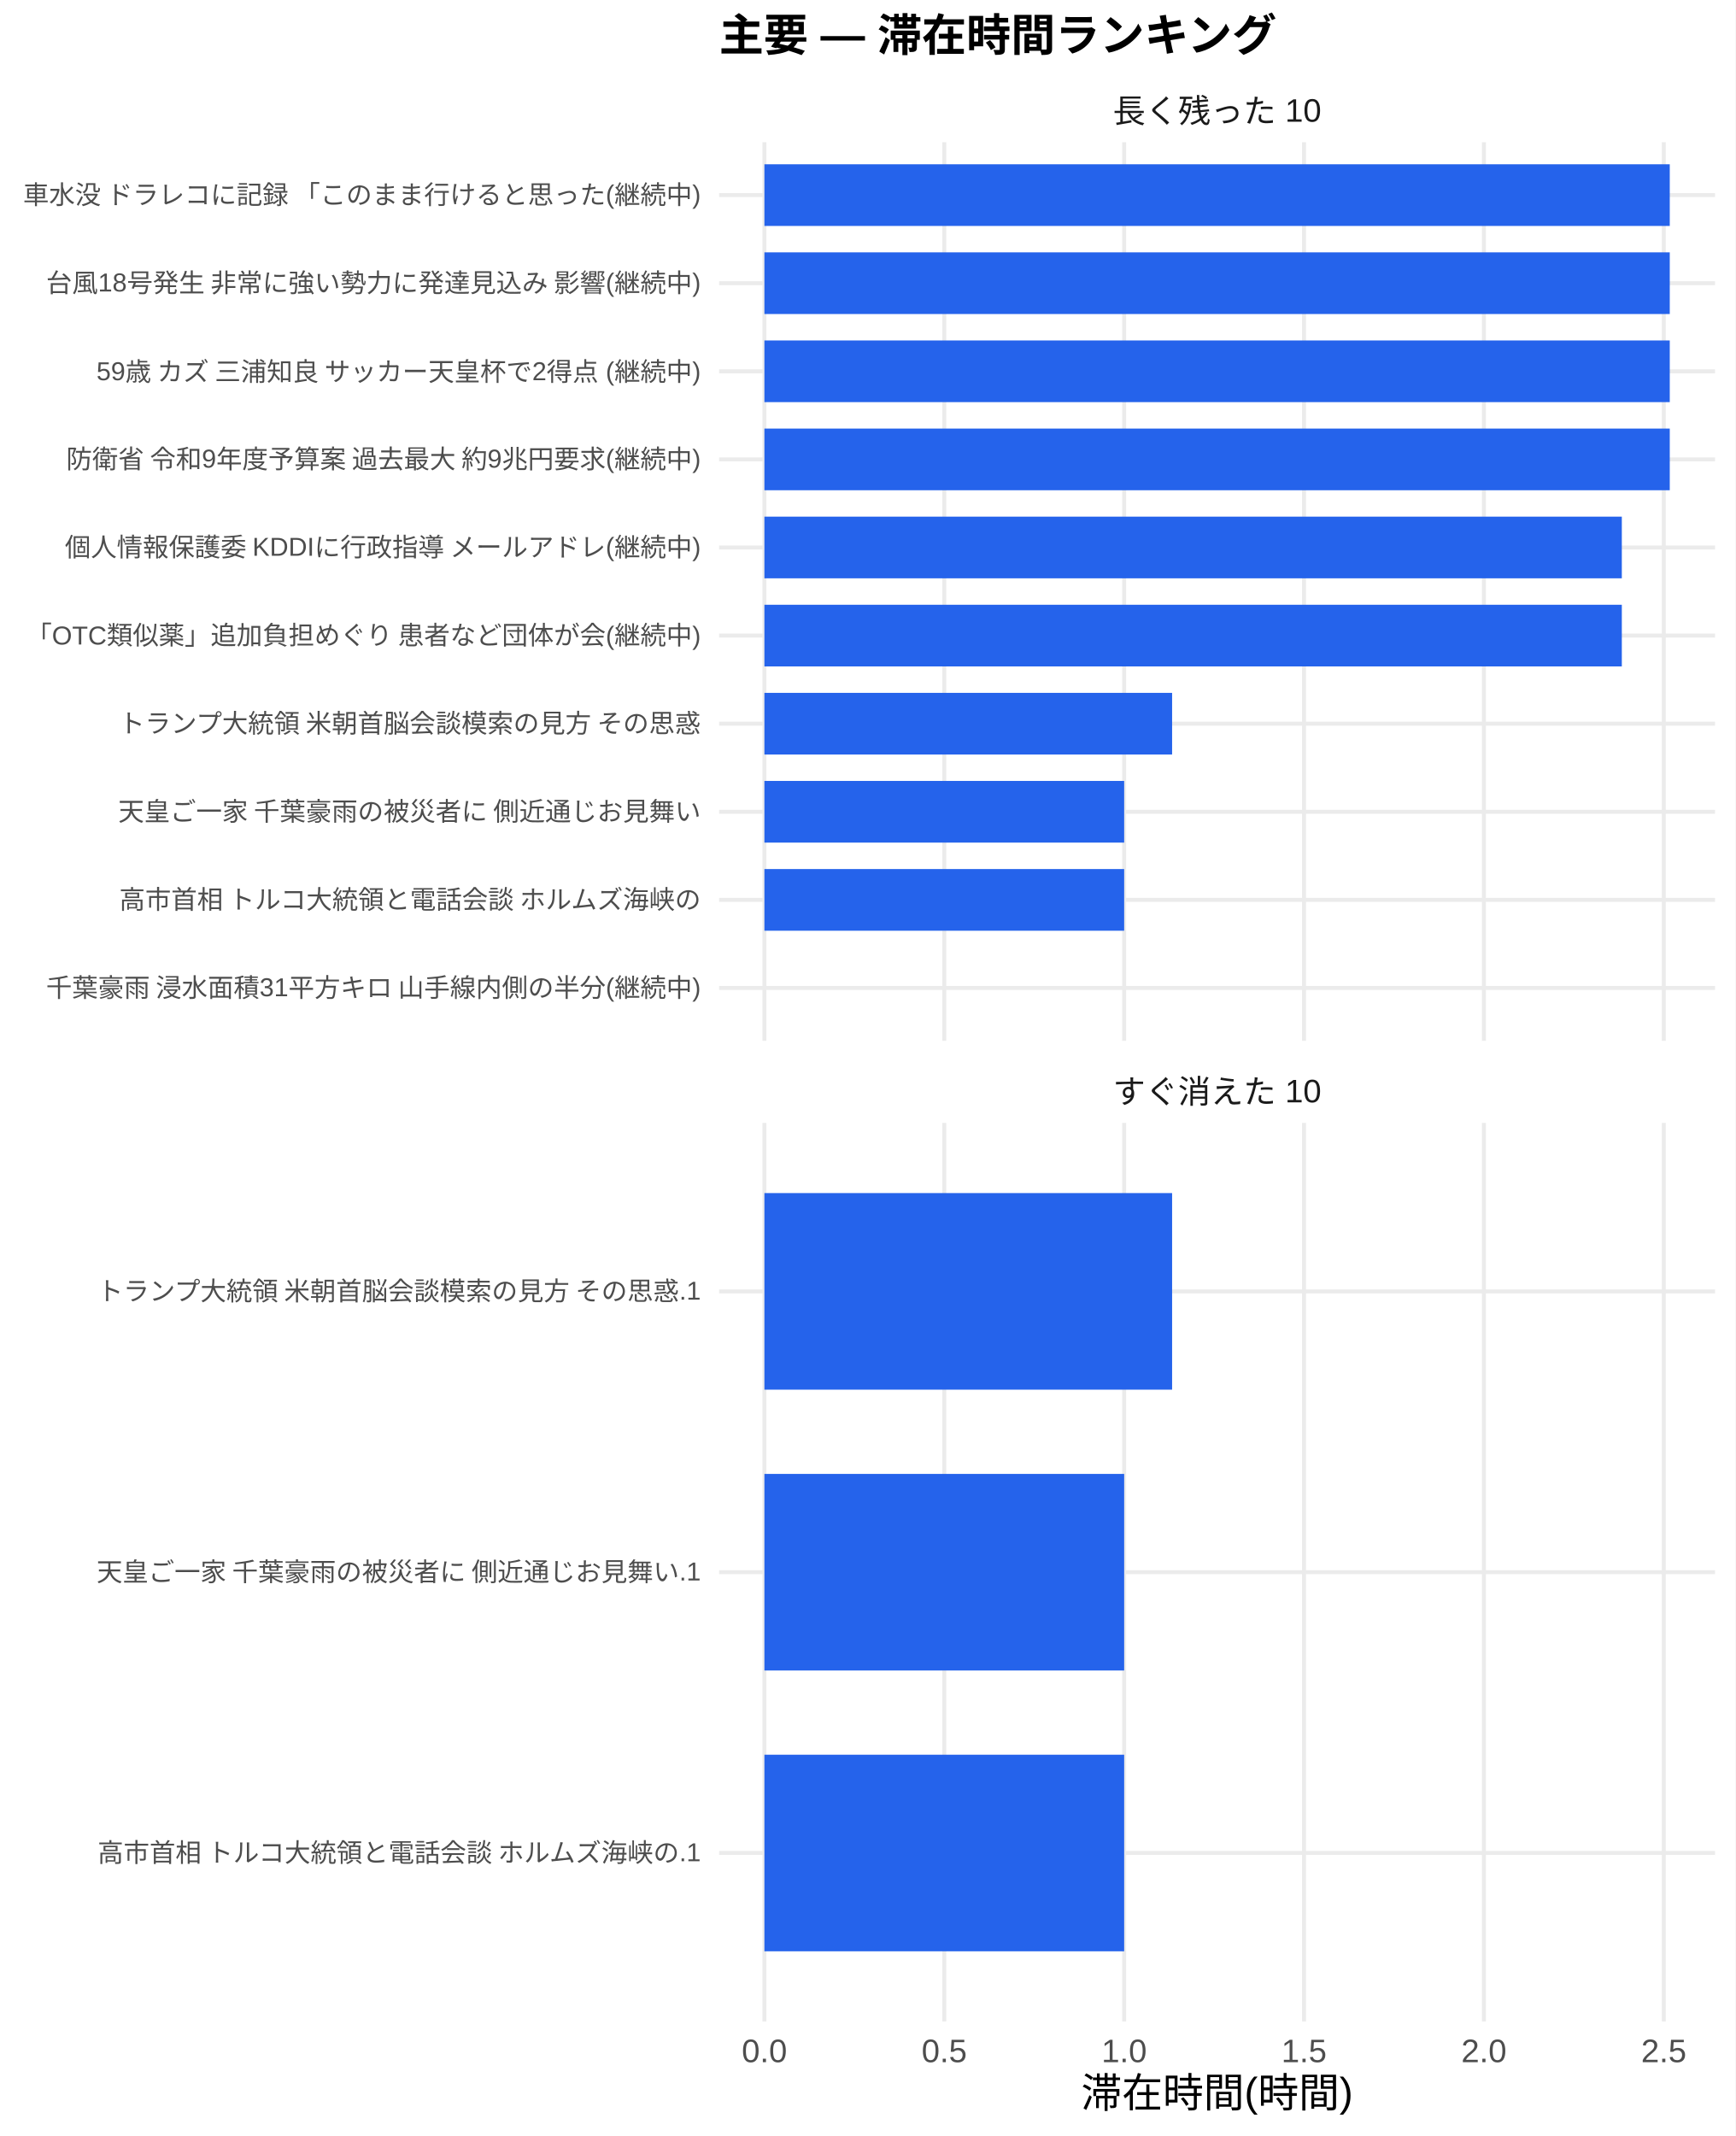
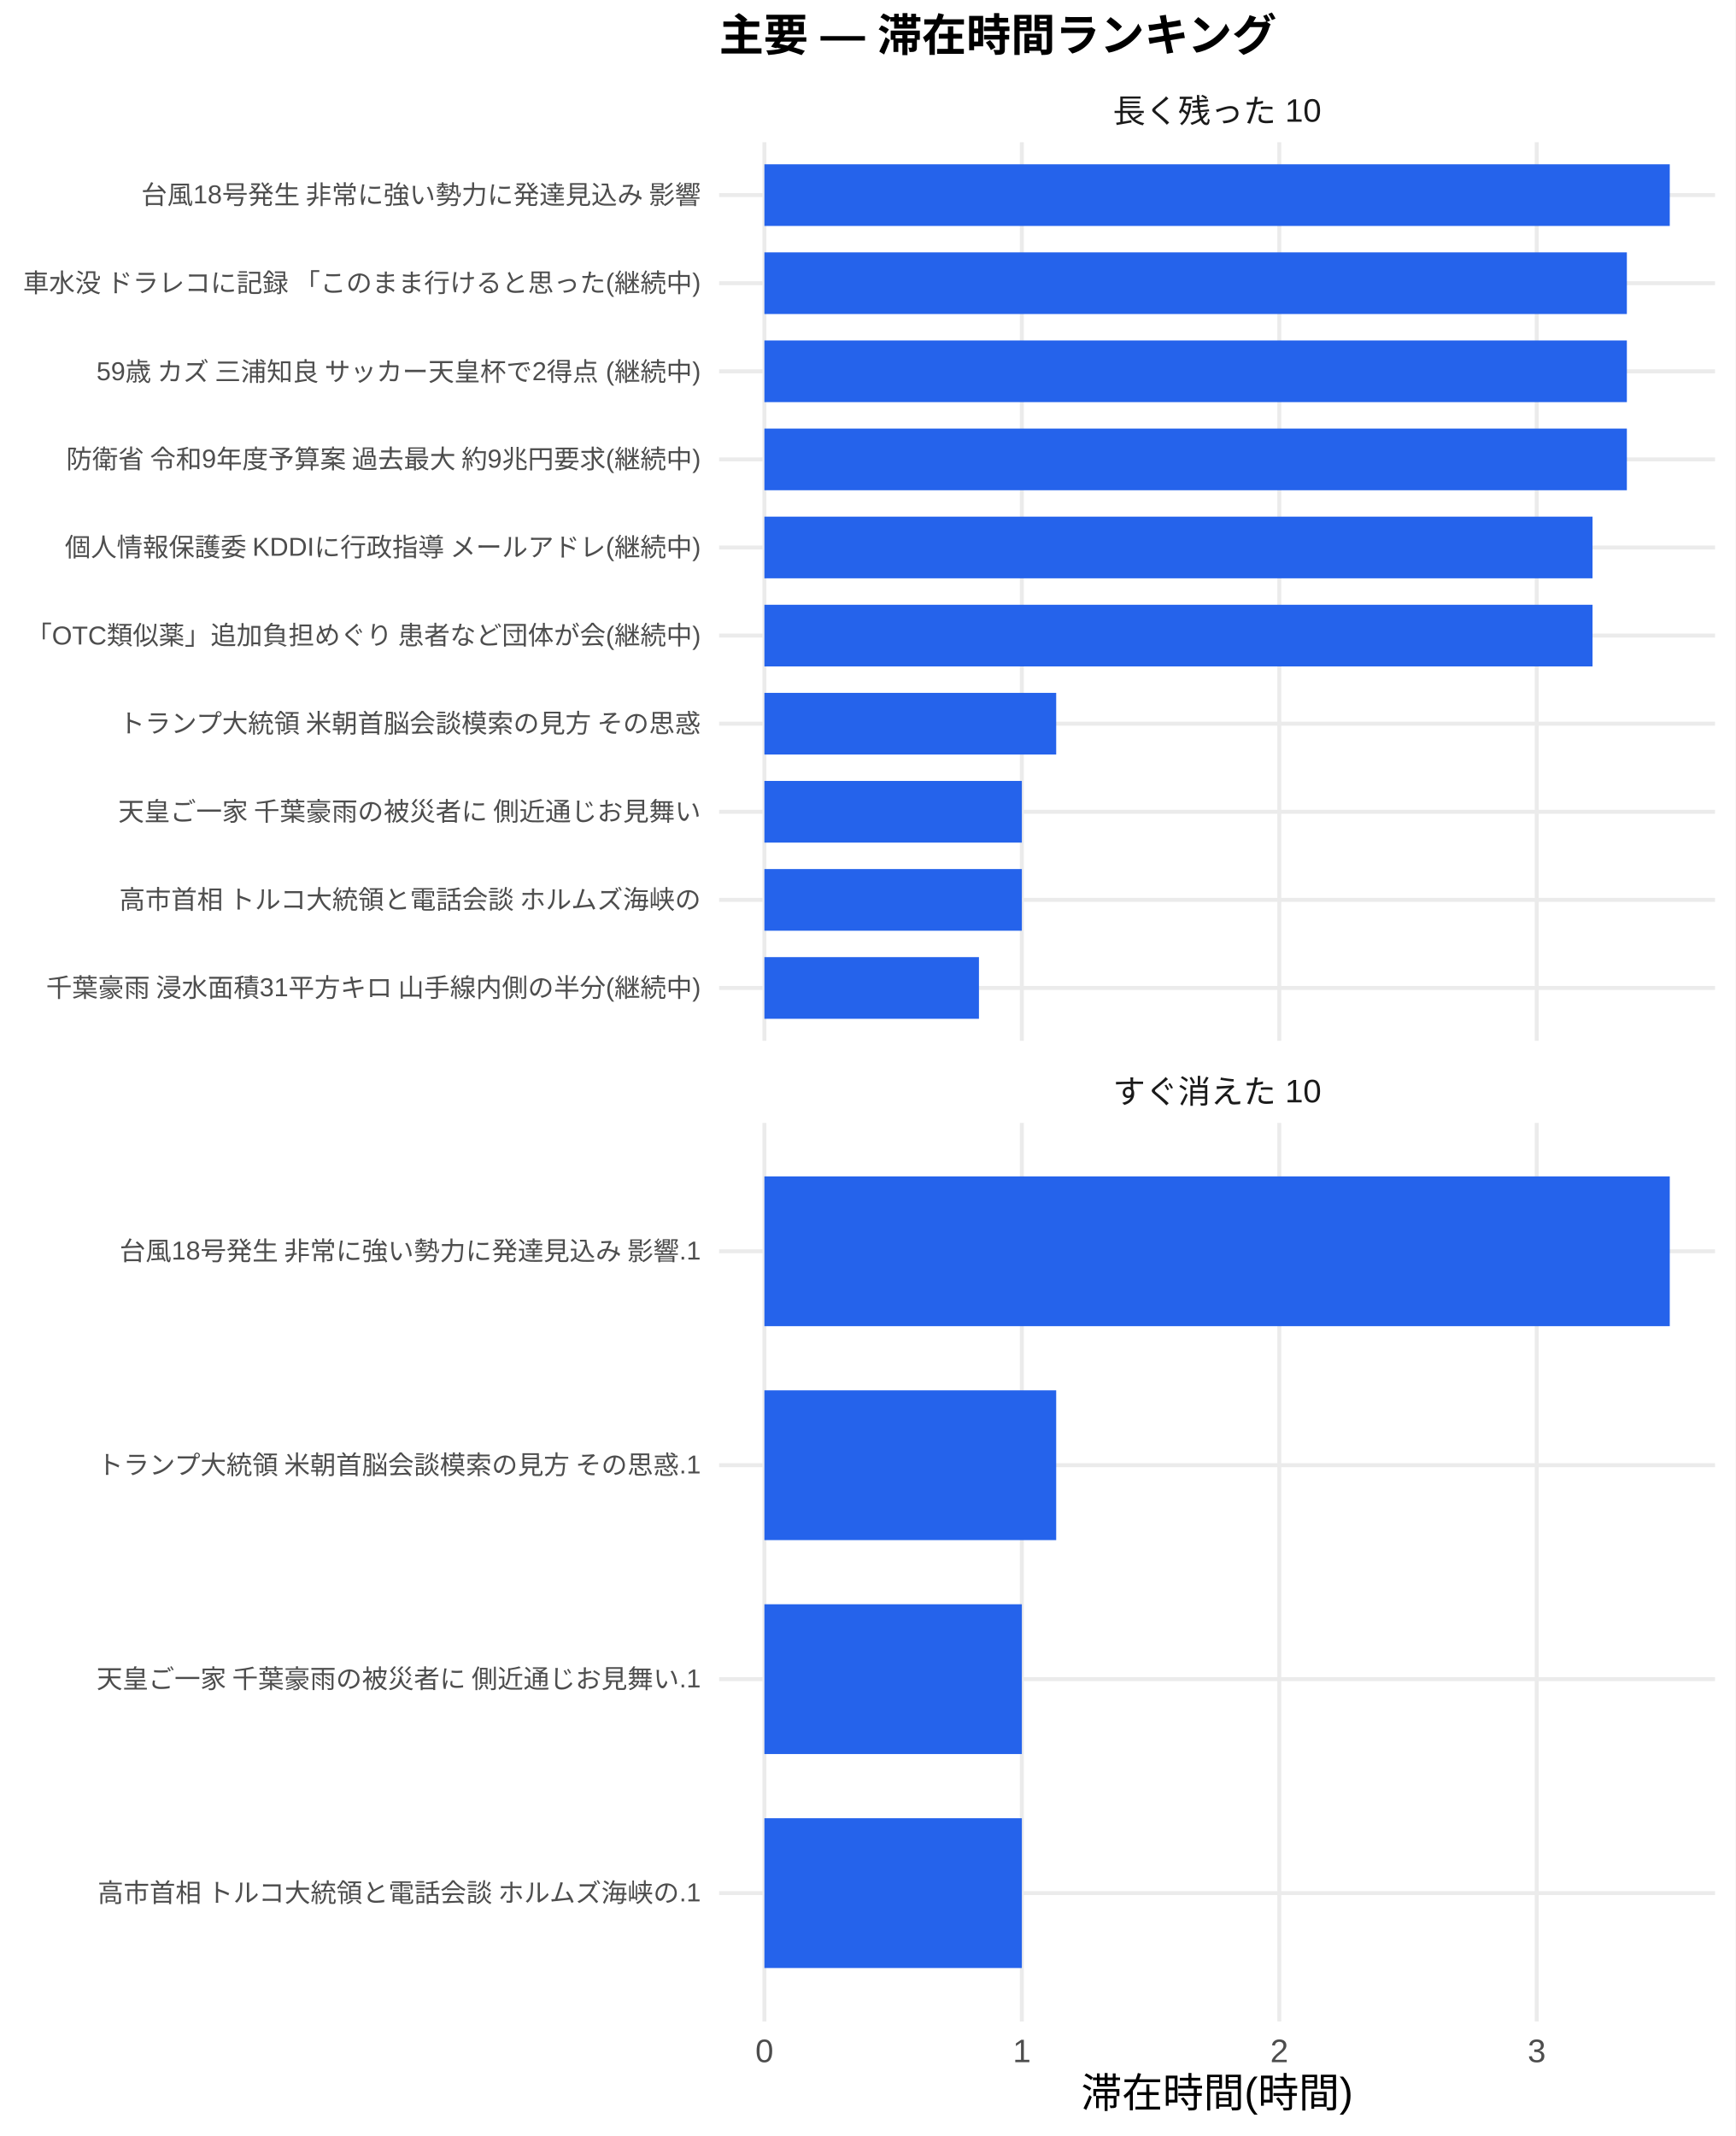
<svg xmlns="http://www.w3.org/2000/svg" width="468.00pt" height="576.00pt" viewBox="0 0 468.00 576.00">
  <g class="svglite">
    <defs>
      <style type="text/css">
    .svglite line, .svglite polyline, .svglite polygon, .svglite path, .svglite rect, .svglite circle {
      fill: none;
      stroke: #000000;
      stroke-linecap: round;
      stroke-linejoin: round;
      stroke-miterlimit: 10.00;
    }
    .svglite text {
      white-space: pre;
    }
    .svglite g.glyphgroup path {
      fill: inherit;
      stroke: none;
    }
  </style>
    </defs>
    <rect width="100%" height="100%" style="stroke: none; fill: #FFFFFF;" />
    <defs>
      <clipPath id="cpMC4wMHw0NjguMDB8MC4wMHw1NzYuMDA=">
        <rect x="0.00" y="0.00" width="468.00" height="576.00" />
      </clipPath>
    </defs>
    <g clip-path="url(#cpMC4wMHw0NjguMDB8MC4wMHw1NzYuMDA=)">
      <rect x="0.00" y="0.00" width="468.00" height="576.00" style="stroke-width: 1.07; stroke: none; fill: #FFFFFF;" />
    </g>
    <defs>
      <clipPath id="cpMTkzLjk0fDQ2Mi41MnwzOC4zNnwyODAuNjc=">
        <rect x="193.94" y="38.36" width="268.58" height="242.31" />
      </clipPath>
    </defs>
    <g clip-path="url(#cpMTkzLjk0fDQ2Mi41MnwzOC4zNnwyODAuNjc=)">
      <polyline points="193.94,266.42 462.52,266.42 " style="stroke-width: 1.07; stroke: #EBEBEB; stroke-linecap: butt;" />
      <polyline points="193.94,242.66 462.52,242.66 " style="stroke-width: 1.07; stroke: #EBEBEB; stroke-linecap: butt;" />
      <polyline points="193.94,218.91 462.52,218.91 " style="stroke-width: 1.07; stroke: #EBEBEB; stroke-linecap: butt;" />
      <polyline points="193.94,195.15 462.52,195.15 " style="stroke-width: 1.07; stroke: #EBEBEB; stroke-linecap: butt;" />
      <polyline points="193.94,171.39 462.52,171.39 " style="stroke-width: 1.07; stroke: #EBEBEB; stroke-linecap: butt;" />
      <polyline points="193.94,147.64 462.52,147.64 " style="stroke-width: 1.07; stroke: #EBEBEB; stroke-linecap: butt;" />
      <polyline points="193.94,123.88 462.52,123.88 " style="stroke-width: 1.07; stroke: #EBEBEB; stroke-linecap: butt;" />
      <polyline points="193.94,100.13 462.52,100.13 " style="stroke-width: 1.07; stroke: #EBEBEB; stroke-linecap: butt;" />
      <polyline points="193.94,76.37 462.52,76.37 " style="stroke-width: 1.07; stroke: #EBEBEB; stroke-linecap: butt;" />
      <polyline points="193.94,52.61 462.52,52.61 " style="stroke-width: 1.07; stroke: #EBEBEB; stroke-linecap: butt;" />
      <polyline points="206.15,280.67 206.15,38.36 " style="stroke-width: 1.07; stroke: #EBEBEB; stroke-linecap: butt;" />
-       <polyline points="254.66,280.67 254.66,38.36 " style="stroke-width: 1.07; stroke: #EBEBEB; stroke-linecap: butt;" />
-       <polyline points="303.17,280.67 303.17,38.36 " style="stroke-width: 1.07; stroke: #EBEBEB; stroke-linecap: butt;" />
-       <polyline points="351.68,280.67 351.68,38.36 " style="stroke-width: 1.07; stroke: #EBEBEB; stroke-linecap: butt;" />
-       <polyline points="400.19,280.67 400.19,38.36 " style="stroke-width: 1.07; stroke: #EBEBEB; stroke-linecap: butt;" />
-       <polyline points="448.70,280.67 448.70,38.36 " style="stroke-width: 1.07; stroke: #EBEBEB; stroke-linecap: butt;" />
+       <polyline points="275.58,280.67 275.58,38.36 " style="stroke-width: 1.07; stroke: #EBEBEB; stroke-linecap: butt;" />
+       <polyline points="345.01,280.67 345.01,38.36 " style="stroke-width: 1.07; stroke: #EBEBEB; stroke-linecap: butt;" />
+       <polyline points="414.44,280.67 414.44,38.36 " style="stroke-width: 1.07; stroke: #EBEBEB; stroke-linecap: butt;" />
      <rect x="206.15" y="44.30" width="244.16" height="16.63" style="stroke-width: 1.07; stroke: none; stroke-linecap: butt; stroke-linejoin: miter; fill: #2563EB;" />
-       <rect x="206.15" y="68.05" width="244.16" height="16.63" style="stroke-width: 1.07; stroke: none; stroke-linecap: butt; stroke-linejoin: miter; fill: #2563EB;" />
-       <rect x="206.15" y="91.81" width="244.16" height="16.63" style="stroke-width: 1.07; stroke: none; stroke-linecap: butt; stroke-linejoin: miter; fill: #2563EB;" />
-       <rect x="206.15" y="115.57" width="244.16" height="16.63" style="stroke-width: 1.07; stroke: none; stroke-linecap: butt; stroke-linejoin: miter; fill: #2563EB;" />
-       <rect x="206.15" y="139.32" width="231.23" height="16.63" style="stroke-width: 1.07; stroke: none; stroke-linecap: butt; stroke-linejoin: miter; fill: #2563EB;" />
-       <rect x="206.15" y="163.08" width="231.23" height="16.63" style="stroke-width: 1.07; stroke: none; stroke-linecap: butt; stroke-linejoin: miter; fill: #2563EB;" />
-       <rect x="206.15" y="186.84" width="109.95" height="16.63" style="stroke-width: 1.07; stroke: none; stroke-linecap: butt; stroke-linejoin: miter; fill: #2563EB;" />
-       <rect x="206.15" y="210.59" width="97.02" height="16.63" style="stroke-width: 1.07; stroke: none; stroke-linecap: butt; stroke-linejoin: miter; fill: #2563EB;" />
-       <rect x="206.15" y="234.35" width="97.02" height="16.63" style="stroke-width: 1.07; stroke: none; stroke-linecap: butt; stroke-linejoin: miter; fill: #2563EB;" />
-       <rect x="206.15" y="258.10" width="0.00" height="16.63" style="stroke-width: 1.07; stroke: none; stroke-linecap: butt; stroke-linejoin: miter; fill: #2563EB;" />
+       <rect x="206.15" y="68.05" width="232.59" height="16.63" style="stroke-width: 1.07; stroke: none; stroke-linecap: butt; stroke-linejoin: miter; fill: #2563EB;" />
+       <rect x="206.15" y="91.81" width="232.59" height="16.63" style="stroke-width: 1.07; stroke: none; stroke-linecap: butt; stroke-linejoin: miter; fill: #2563EB;" />
+       <rect x="206.15" y="115.57" width="232.59" height="16.63" style="stroke-width: 1.07; stroke: none; stroke-linecap: butt; stroke-linejoin: miter; fill: #2563EB;" />
+       <rect x="206.15" y="139.32" width="223.33" height="16.63" style="stroke-width: 1.07; stroke: none; stroke-linecap: butt; stroke-linejoin: miter; fill: #2563EB;" />
+       <rect x="206.15" y="163.08" width="223.33" height="16.63" style="stroke-width: 1.07; stroke: none; stroke-linecap: butt; stroke-linejoin: miter; fill: #2563EB;" />
+       <rect x="206.15" y="186.84" width="78.69" height="16.63" style="stroke-width: 1.07; stroke: none; stroke-linecap: butt; stroke-linejoin: miter; fill: #2563EB;" />
+       <rect x="206.15" y="210.59" width="69.43" height="16.63" style="stroke-width: 1.07; stroke: none; stroke-linecap: butt; stroke-linejoin: miter; fill: #2563EB;" />
+       <rect x="206.15" y="234.35" width="69.43" height="16.63" style="stroke-width: 1.07; stroke: none; stroke-linecap: butt; stroke-linejoin: miter; fill: #2563EB;" />
+       <rect x="206.15" y="258.10" width="57.86" height="16.63" style="stroke-width: 1.07; stroke: none; stroke-linecap: butt; stroke-linejoin: miter; fill: #2563EB;" />
    </g>
    <g clip-path="url(#cpMC4wMHw0NjguMDB8MC4wMHw1NzYuMDA=)">
</g>
    <defs>
      <clipPath id="cpMTkzLjk0fDQ2Mi41MnwzMDIuODB8NTQ1LjEy">
        <rect x="193.94" y="302.80" width="268.58" height="242.31" />
      </clipPath>
    </defs>
    <g clip-path="url(#cpMTkzLjk0fDQ2Mi41MnwzMDIuODB8NTQ1LjEy)">
-       <polyline points="193.94,499.68 462.52,499.68 " style="stroke-width: 1.07; stroke: #EBEBEB; stroke-linecap: butt;" />
-       <polyline points="193.94,423.96 462.52,423.96 " style="stroke-width: 1.07; stroke: #EBEBEB; stroke-linecap: butt;" />
-       <polyline points="193.94,348.24 462.52,348.24 " style="stroke-width: 1.07; stroke: #EBEBEB; stroke-linecap: butt;" />
+       <polyline points="193.94,510.50 462.52,510.50 " style="stroke-width: 1.07; stroke: #EBEBEB; stroke-linecap: butt;" />
+       <polyline points="193.94,452.81 462.52,452.81 " style="stroke-width: 1.07; stroke: #EBEBEB; stroke-linecap: butt;" />
+       <polyline points="193.94,395.11 462.52,395.11 " style="stroke-width: 1.07; stroke: #EBEBEB; stroke-linecap: butt;" />
+       <polyline points="193.94,337.42 462.52,337.42 " style="stroke-width: 1.07; stroke: #EBEBEB; stroke-linecap: butt;" />
      <polyline points="206.15,545.12 206.15,302.80 " style="stroke-width: 1.07; stroke: #EBEBEB; stroke-linecap: butt;" />
-       <polyline points="254.66,545.12 254.66,302.80 " style="stroke-width: 1.07; stroke: #EBEBEB; stroke-linecap: butt;" />
-       <polyline points="303.17,545.12 303.17,302.80 " style="stroke-width: 1.07; stroke: #EBEBEB; stroke-linecap: butt;" />
-       <polyline points="351.68,545.12 351.68,302.80 " style="stroke-width: 1.07; stroke: #EBEBEB; stroke-linecap: butt;" />
-       <polyline points="400.19,545.12 400.19,302.80 " style="stroke-width: 1.07; stroke: #EBEBEB; stroke-linecap: butt;" />
-       <polyline points="448.70,545.12 448.70,302.80 " style="stroke-width: 1.07; stroke: #EBEBEB; stroke-linecap: butt;" />
-       <rect x="206.15" y="321.73" width="109.95" height="53.01" style="stroke-width: 1.07; stroke: none; stroke-linecap: butt; stroke-linejoin: miter; fill: #2563EB;" />
-       <rect x="206.15" y="397.46" width="97.02" height="53.01" style="stroke-width: 1.07; stroke: none; stroke-linecap: butt; stroke-linejoin: miter; fill: #2563EB;" />
-       <rect x="206.15" y="473.18" width="97.02" height="53.01" style="stroke-width: 1.07; stroke: none; stroke-linecap: butt; stroke-linejoin: miter; fill: #2563EB;" />
+       <polyline points="275.58,545.12 275.58,302.80 " style="stroke-width: 1.07; stroke: #EBEBEB; stroke-linecap: butt;" />
+       <polyline points="345.01,545.12 345.01,302.80 " style="stroke-width: 1.07; stroke: #EBEBEB; stroke-linecap: butt;" />
+       <polyline points="414.44,545.12 414.44,302.80 " style="stroke-width: 1.07; stroke: #EBEBEB; stroke-linecap: butt;" />
+       <rect x="206.15" y="317.23" width="244.16" height="40.39" style="stroke-width: 1.07; stroke: none; stroke-linecap: butt; stroke-linejoin: miter; fill: #2563EB;" />
+       <rect x="206.15" y="374.92" width="78.69" height="40.39" style="stroke-width: 1.07; stroke: none; stroke-linecap: butt; stroke-linejoin: miter; fill: #2563EB;" />
+       <rect x="206.15" y="432.61" width="69.43" height="40.39" style="stroke-width: 1.07; stroke: none; stroke-linecap: butt; stroke-linejoin: miter; fill: #2563EB;" />
+       <rect x="206.15" y="490.31" width="69.43" height="40.39" style="stroke-width: 1.07; stroke: none; stroke-linecap: butt; stroke-linejoin: miter; fill: #2563EB;" />
    </g>
    <g clip-path="url(#cpMC4wMHw0NjguMDB8MC4wMHw1NzYuMDA=)">
</g>
    <defs>
      <clipPath id="cpMTkzLjk0fDQ2Mi41MnwyODYuMTV8MzAyLjgw">
        <rect x="193.94" y="286.15" width="268.58" height="16.65" />
      </clipPath>
    </defs>
    <g clip-path="url(#cpMTkzLjk0fDQ2Mi41MnwyODYuMTV8MzAyLjgw)">
      <text x="328.23" y="297.50" text-anchor="middle" style="font-size: 8.80px;fill: #1A1A1A; font-family: &quot;Liberation Sans&quot;;" textLength="56.20px" lengthAdjust="spacingAndGlyphs">すぐ消えた 10</text>
    </g>
    <g clip-path="url(#cpMC4wMHw0NjguMDB8MC4wMHw1NzYuMDA=)">
</g>
    <defs>
      <clipPath id="cpMTkzLjk0fDQ2Mi41MnwyMS43MXwzOC4zNg==">
        <rect x="193.94" y="21.71" width="268.58" height="16.65" />
      </clipPath>
    </defs>
    <g clip-path="url(#cpMTkzLjk0fDQ2Mi41MnwyMS43MXwzOC4zNg==)">
      <text x="328.23" y="33.06" text-anchor="middle" style="font-size: 8.80px;fill: #1A1A1A; font-family: &quot;Liberation Sans&quot;;" textLength="56.20px" lengthAdjust="spacingAndGlyphs">長く残った 10</text>
    </g>
    <g clip-path="url(#cpMC4wMHw0NjguMDB8MC4wMHw1NzYuMDA=)">
-       <text x="206.15" y="556.10" text-anchor="middle" style="font-size: 8.80px;fill: #4D4D4D; font-family: &quot;Liberation Sans&quot;;" textLength="12.22px" lengthAdjust="spacingAndGlyphs">0.0</text>
-       <text x="254.66" y="556.10" text-anchor="middle" style="font-size: 8.80px;fill: #4D4D4D; font-family: &quot;Liberation Sans&quot;;" textLength="12.22px" lengthAdjust="spacingAndGlyphs">0.5</text>
-       <text x="303.17" y="556.10" text-anchor="middle" style="font-size: 8.80px;fill: #4D4D4D; font-family: &quot;Liberation Sans&quot;;" textLength="12.22px" lengthAdjust="spacingAndGlyphs">1.0</text>
-       <text x="351.68" y="556.10" text-anchor="middle" style="font-size: 8.80px;fill: #4D4D4D; font-family: &quot;Liberation Sans&quot;;" textLength="12.22px" lengthAdjust="spacingAndGlyphs">1.5</text>
-       <text x="400.19" y="556.10" text-anchor="middle" style="font-size: 8.80px;fill: #4D4D4D; font-family: &quot;Liberation Sans&quot;;" textLength="12.22px" lengthAdjust="spacingAndGlyphs">2.0</text>
-       <text x="448.70" y="556.10" text-anchor="middle" style="font-size: 8.80px;fill: #4D4D4D; font-family: &quot;Liberation Sans&quot;;" textLength="12.22px" lengthAdjust="spacingAndGlyphs">2.5</text>
+       <text x="206.15" y="556.10" text-anchor="middle" style="font-size: 8.80px;fill: #4D4D4D; font-family: &quot;Liberation Sans&quot;;" textLength="4.89px" lengthAdjust="spacingAndGlyphs">0</text>
+       <text x="275.58" y="556.10" text-anchor="middle" style="font-size: 8.80px;fill: #4D4D4D; font-family: &quot;Liberation Sans&quot;;" textLength="4.89px" lengthAdjust="spacingAndGlyphs">1</text>
+       <text x="345.01" y="556.10" text-anchor="middle" style="font-size: 8.80px;fill: #4D4D4D; font-family: &quot;Liberation Sans&quot;;" textLength="4.89px" lengthAdjust="spacingAndGlyphs">2</text>
+       <text x="414.44" y="556.10" text-anchor="middle" style="font-size: 8.80px;fill: #4D4D4D; font-family: &quot;Liberation Sans&quot;;" textLength="4.89px" lengthAdjust="spacingAndGlyphs">3</text>
      <text x="189.01" y="268.83" text-anchor="end" style="font-size: 7.00px;fill: #4D4D4D; font-family: &quot;Liberation Sans&quot;;" textLength="177.31px" lengthAdjust="spacingAndGlyphs">千葉豪雨 浸水面積31平方キロ 山手線内側の半分(継続中)</text>
      <text x="189.01" y="245.07" text-anchor="end" style="font-size: 7.00px;fill: #4D4D4D; font-family: &quot;Liberation Sans&quot;;" textLength="157.88px" lengthAdjust="spacingAndGlyphs">高市首相 トルコ大統領と電話会談 ホルムズ海峡の</text>
      <text x="189.01" y="221.31" text-anchor="end" style="font-size: 7.00px;fill: #4D4D4D; font-family: &quot;Liberation Sans&quot;;" textLength="157.88px" lengthAdjust="spacingAndGlyphs">天皇ご一家 千葉豪雨の被災者に 側近通じお見舞い</text>
      <text x="189.01" y="197.56" text-anchor="end" style="font-size: 7.00px;fill: #4D4D4D; font-family: &quot;Liberation Sans&quot;;" textLength="157.88px" lengthAdjust="spacingAndGlyphs">トランプ大統領 米朝首脳会談模索の見方 その思惑</text>
      <text x="189.01" y="173.80" text-anchor="end" style="font-size: 7.00px;fill: #4D4D4D; font-family: &quot;Liberation Sans&quot;;" textLength="182.38px" lengthAdjust="spacingAndGlyphs">「OTC類似薬」追加負担めぐり 患者など団体が会(継続中)</text>
      <text x="189.01" y="150.05" text-anchor="end" style="font-size: 7.00px;fill: #4D4D4D; font-family: &quot;Liberation Sans&quot;;" textLength="172.27px" lengthAdjust="spacingAndGlyphs">個人情報保護委 KDDIに行政指導 メールアドレ(継続中)</text>
      <text x="189.01" y="126.29" text-anchor="end" style="font-size: 7.00px;fill: #4D4D4D; font-family: &quot;Liberation Sans&quot;;" textLength="172.25px" lengthAdjust="spacingAndGlyphs">防衛省 令和9年度予算案 過去最大 約9兆円要求(継続中)</text>
      <text x="189.01" y="102.53" text-anchor="end" style="font-size: 7.00px;fill: #4D4D4D; font-family: &quot;Liberation Sans&quot;;" textLength="164.08px" lengthAdjust="spacingAndGlyphs">59歳 カズ 三浦知良 サッカー天皇杯で2得点 (継続中)</text>
-       <text x="189.01" y="78.78" text-anchor="end" style="font-size: 7.00px;fill: #4D4D4D; font-family: &quot;Liberation Sans&quot;;" textLength="177.31px" lengthAdjust="spacingAndGlyphs">台風18号発生 非常に強い勢力に発達見込み 影響(継続中)</text>
-       <text x="189.01" y="55.02" text-anchor="end" style="font-size: 7.00px;fill: #4D4D4D; font-family: &quot;Liberation Sans&quot;;" textLength="183.53px" lengthAdjust="spacingAndGlyphs">車水没 ドラレコに記録 「このまま行けると思った(継続中)</text>
-       <text x="189.01" y="502.09" text-anchor="end" style="font-size: 7.00px;fill: #4D4D4D; font-family: &quot;Liberation Sans&quot;;" textLength="163.70px" lengthAdjust="spacingAndGlyphs">高市首相 トルコ大統領と電話会談 ホルムズ海峡の.1</text>
-       <text x="189.01" y="426.37" text-anchor="end" style="font-size: 7.00px;fill: #4D4D4D; font-family: &quot;Liberation Sans&quot;;" textLength="163.70px" lengthAdjust="spacingAndGlyphs">天皇ご一家 千葉豪雨の被災者に 側近通じお見舞い.1</text>
-       <text x="189.01" y="350.65" text-anchor="end" style="font-size: 7.00px;fill: #4D4D4D; font-family: &quot;Liberation Sans&quot;;" textLength="163.70px" lengthAdjust="spacingAndGlyphs">トランプ大統領 米朝首脳会談模索の見方 その思惑.1</text>
+       <text x="189.01" y="78.78" text-anchor="end" style="font-size: 7.00px;fill: #4D4D4D; font-family: &quot;Liberation Sans&quot;;" textLength="183.53px" lengthAdjust="spacingAndGlyphs">車水没 ドラレコに記録 「このまま行けると思った(継続中)</text>
+       <text x="189.01" y="55.02" text-anchor="end" style="font-size: 7.00px;fill: #4D4D4D; font-family: &quot;Liberation Sans&quot;;" textLength="151.66px" lengthAdjust="spacingAndGlyphs">台風18号発生 非常に強い勢力に発達見込み 影響</text>
+       <text x="189.01" y="512.91" text-anchor="end" style="font-size: 7.00px;fill: #4D4D4D; font-family: &quot;Liberation Sans&quot;;" textLength="163.70px" lengthAdjust="spacingAndGlyphs">高市首相 トルコ大統領と電話会談 ホルムズ海峡の.1</text>
+       <text x="189.01" y="455.21" text-anchor="end" style="font-size: 7.00px;fill: #4D4D4D; font-family: &quot;Liberation Sans&quot;;" textLength="163.70px" lengthAdjust="spacingAndGlyphs">天皇ご一家 千葉豪雨の被災者に 側近通じお見舞い.1</text>
+       <text x="189.01" y="397.52" text-anchor="end" style="font-size: 7.00px;fill: #4D4D4D; font-family: &quot;Liberation Sans&quot;;" textLength="163.70px" lengthAdjust="spacingAndGlyphs">トランプ大統領 米朝首脳会談模索の見方 その思惑.1</text>
+       <text x="189.01" y="339.83" text-anchor="end" style="font-size: 7.00px;fill: #4D4D4D; font-family: &quot;Liberation Sans&quot;;" textLength="157.48px" lengthAdjust="spacingAndGlyphs">台風18号発生 非常に強い勢力に発達見込み 影響.1</text>
      <text x="328.23" y="568.24" text-anchor="middle" style="font-size: 11.00px; font-family: &quot;Liberation Sans&quot;;" textLength="73.31px" lengthAdjust="spacingAndGlyphs">滞在時間(時間)</text>
      <text x="193.94" y="13.74" style="font-size: 12.00px; font-weight: bold; font-family: &quot;Liberation Sans&quot;;" textLength="150.66px" lengthAdjust="spacingAndGlyphs">主要 — 滞在時間ランキング</text>
    </g>
  </g>
</svg>
